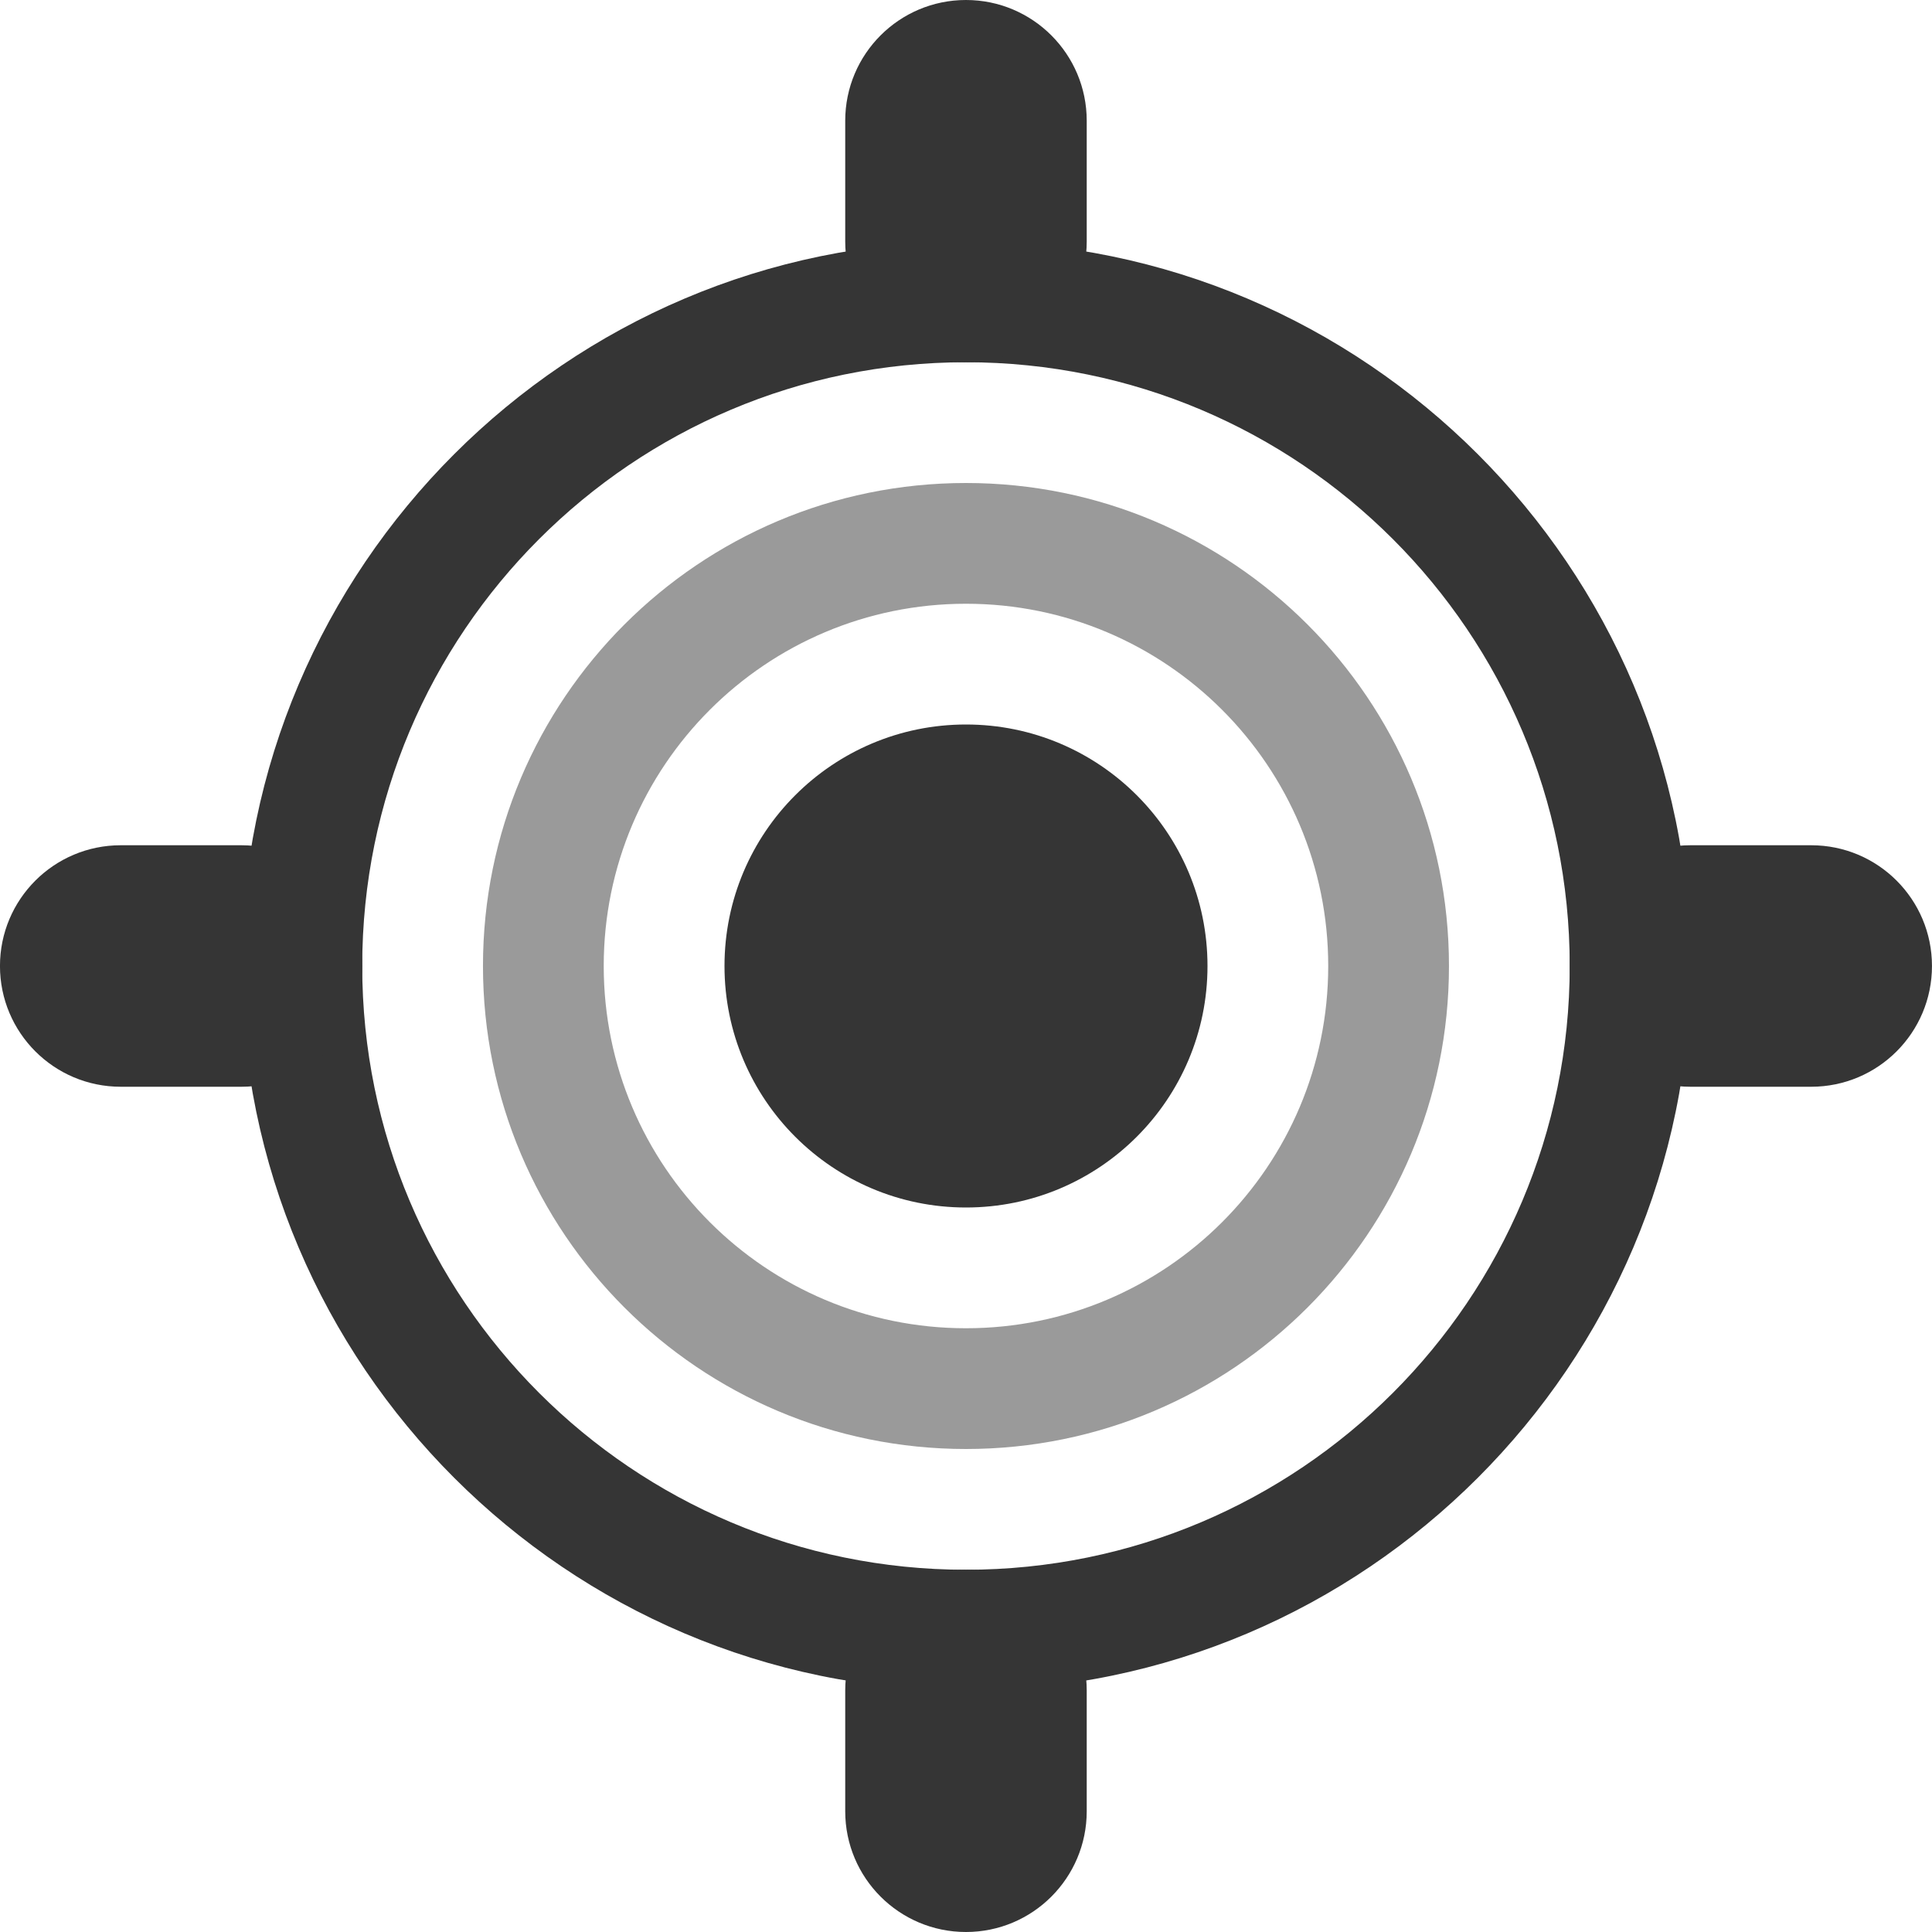
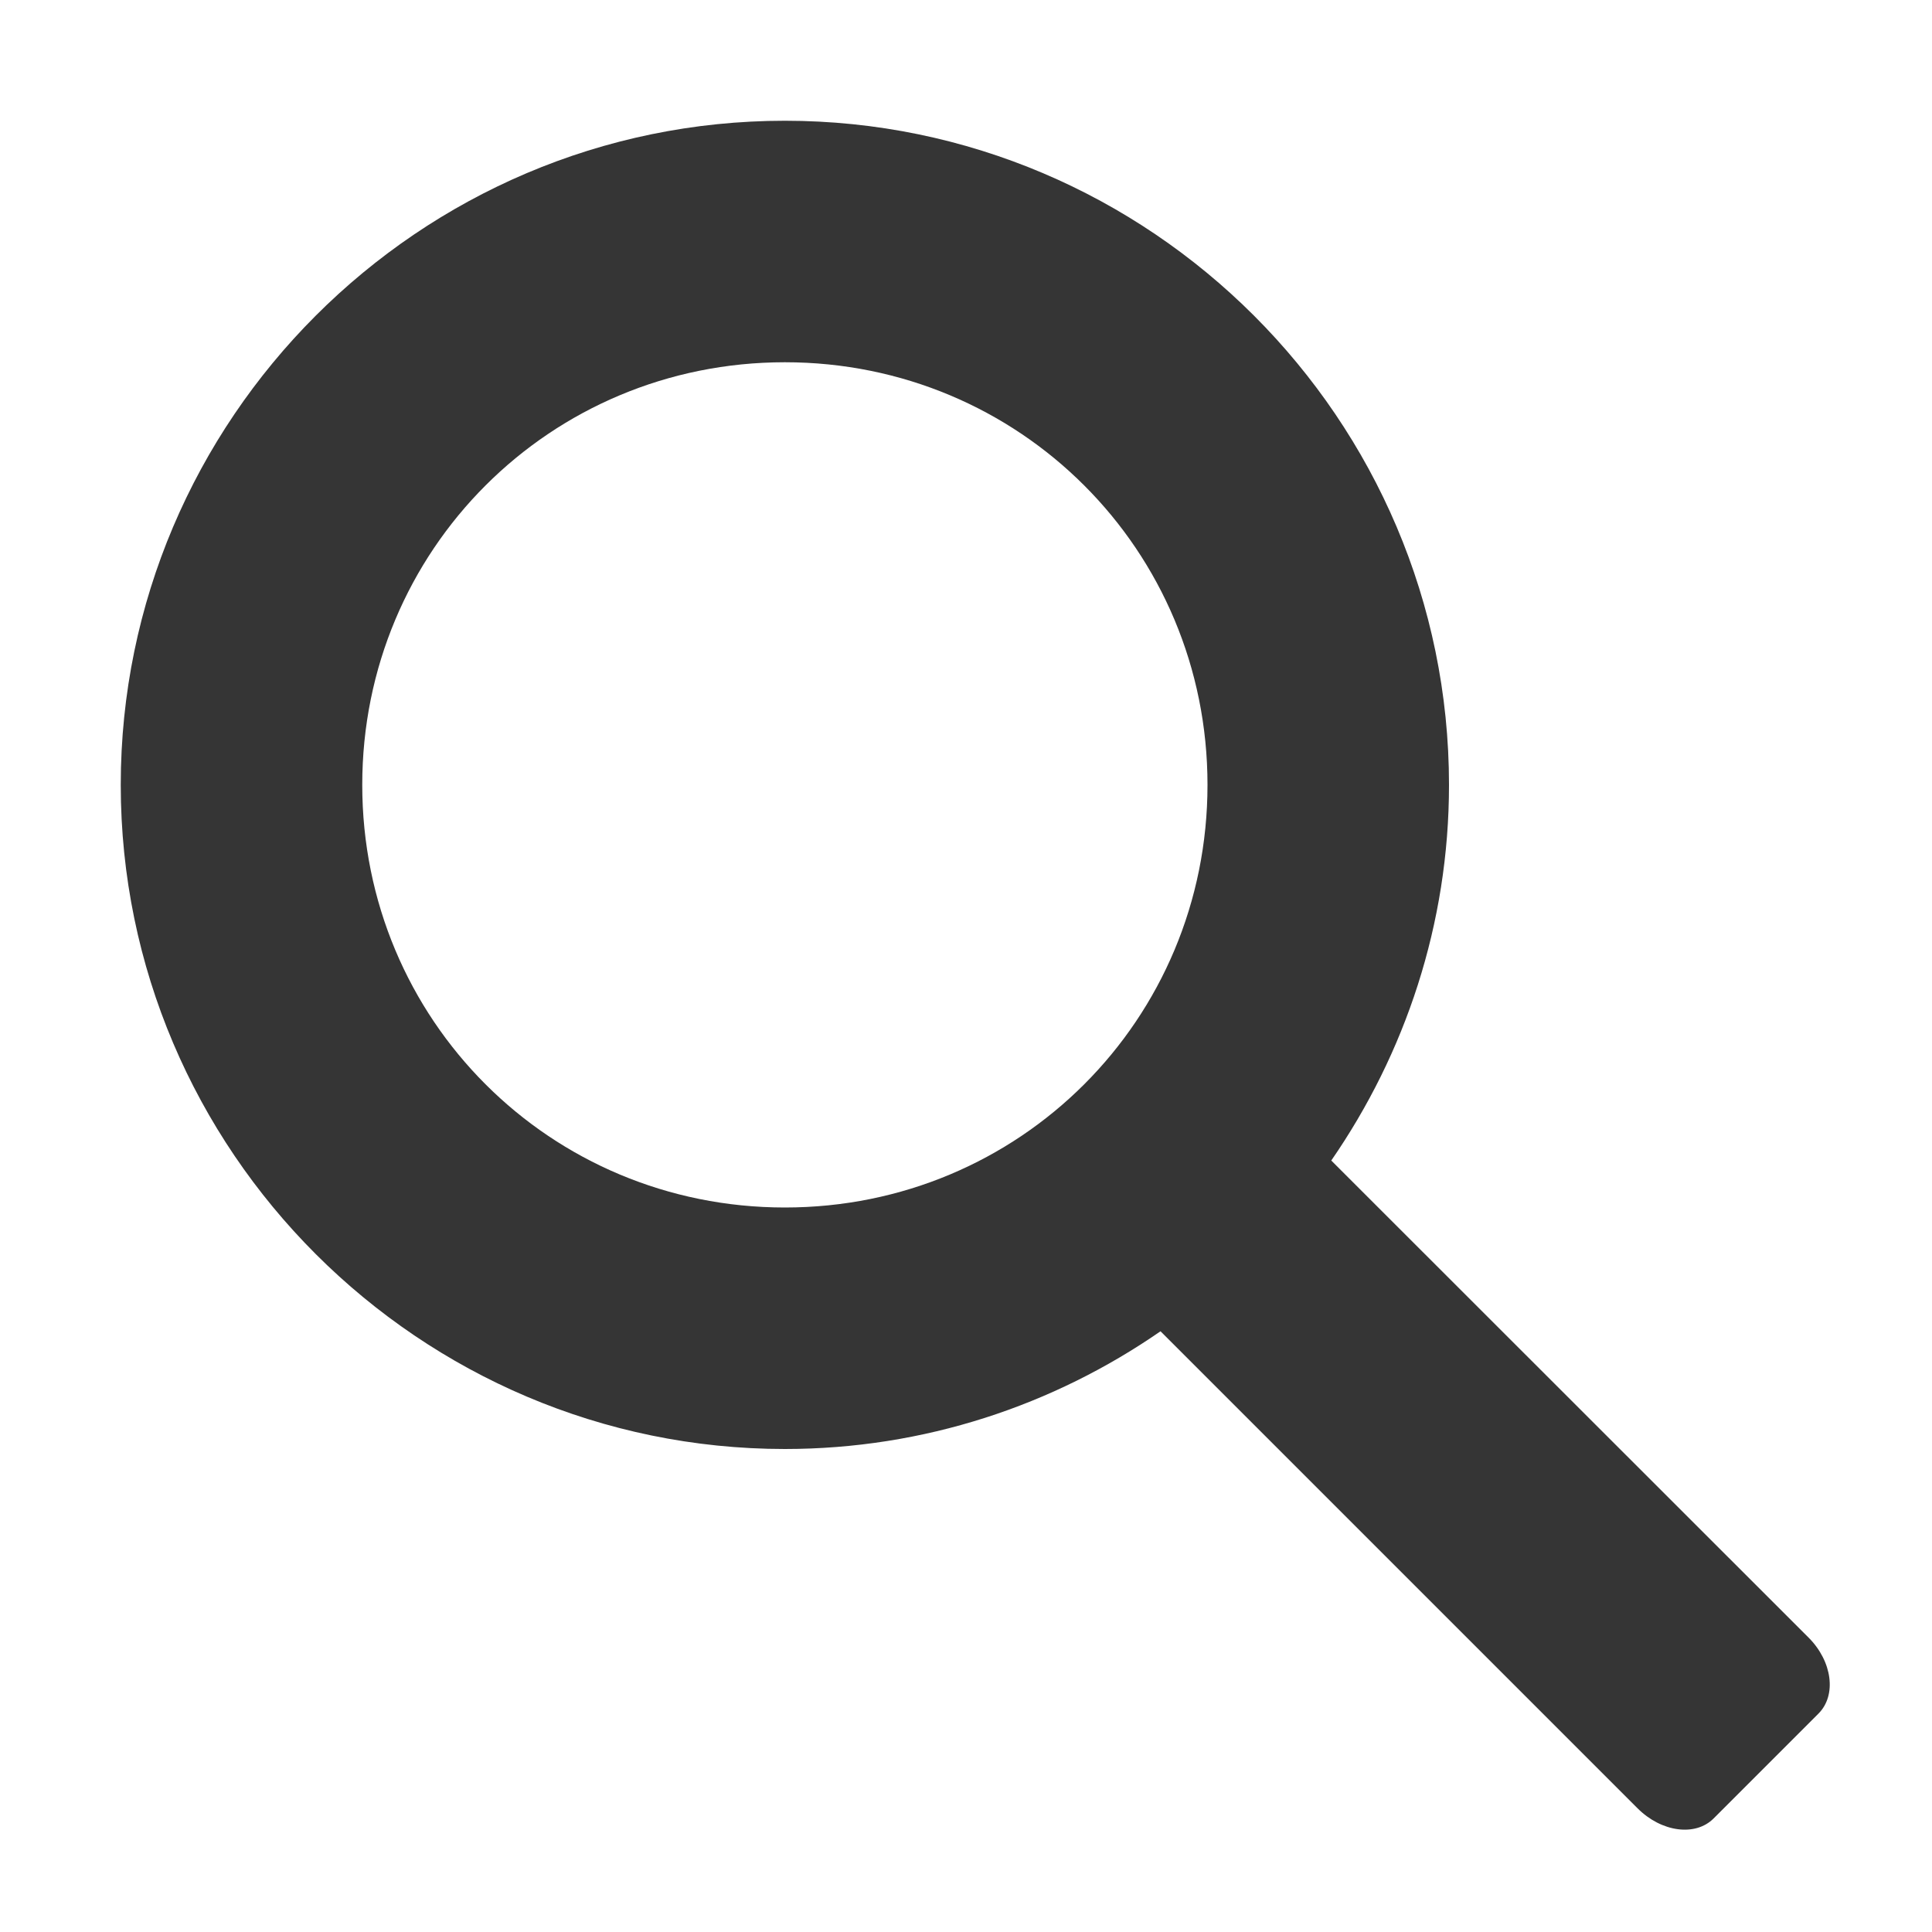
- <svg xmlns="http://www.w3.org/2000/svg" viewBox="0 0 16 16">
-   <g style="fill:#353535">
-     <g transform="translate(-401.0002 -57)">
-       <path d="m 409 59 c -3.303 0 -6 2.697 -6 6 0 3.303 2.697 6 6 6 3.303 0 6 -2.697 6 -6 0 -3.303 -2.697 -6 -6 -6 z m 0 1 c 2.761 0 5 2.239 5 5 0 2.761 -2.239 5 -5 5 -2.761 0 -5 -2.239 -5 -5 0 -2.761 2.239 -5 5 -5 z" />
-     </g>
-     <g transform="translate(-401.0002 -57)" style="color:#000">
-       <path d="m 409 61 c -2.209 0 -4 1.791 -4 4 0 2.209 1.791 4 4 4 2.209 0 4 -1.791 4 -4 0 -2.209 -1.791 -4 -4 -4 z m 0 1 c 1.657 0 3 1.343 3 3 0 1.657 -1.343 3 -3 3 -1.657 0 -3 -1.343 -3 -3 0 -1.657 1.343 -3 3 -3 z" style="opacity:0.5" />
-       <rect width="3" x="401" y="64" rx="1" height="2" />
-       <rect width="2" x="408" y="57" rx="1" height="3" />
-       <rect width="3" x="414" y="64" rx="1" height="2" />
-       <rect width="2" x="408" y="70" rx="1" height="3" />
-       <path d="m 170 682 a 2 2 0 1 1 -4 0 2 2 0 1 1 4 0 z" transform="translate(241.0002 -617)" />
-     </g>
-   </g>
+ <svg xmlns="http://www.w3.org/2000/svg" style="enable-background:new" viewBox="0 0 16 16">
+   <path style="fill:#353535;opacity:1;fill-opacity:1;stroke:none;fill-rule:nonzero" d="m 6.5 1 c -3.03 0 -5.5 2.474 -5.5 5.5 0 3.03 2.474 5.5 5.5 5.5 1.153 0 2.225 -0.362 3.111 -0.975 l 3.951 3.951 c 0.197 0.197 0.478 0.235 0.629 0.084 l 0.869 -0.869 c 0.151 -0.151 0.115 -0.432 -0.082 -0.629 l -3.953 -3.951 c 0.612 -0.886 0.975 -1.958 0.975 -3.111 0 -3.03 -2.474 -5.5 -5.5 -5.5 z m 0 2 c 1.945 0 3.5 1.555 3.5 3.5 0 1.945 -1.555 3.5 -3.5 3.5 -1.945 0 -3.5 -1.555 -3.5 -3.5 0 -1.945 1.555 -3.5 3.5 -3.5 z" />
</svg>
